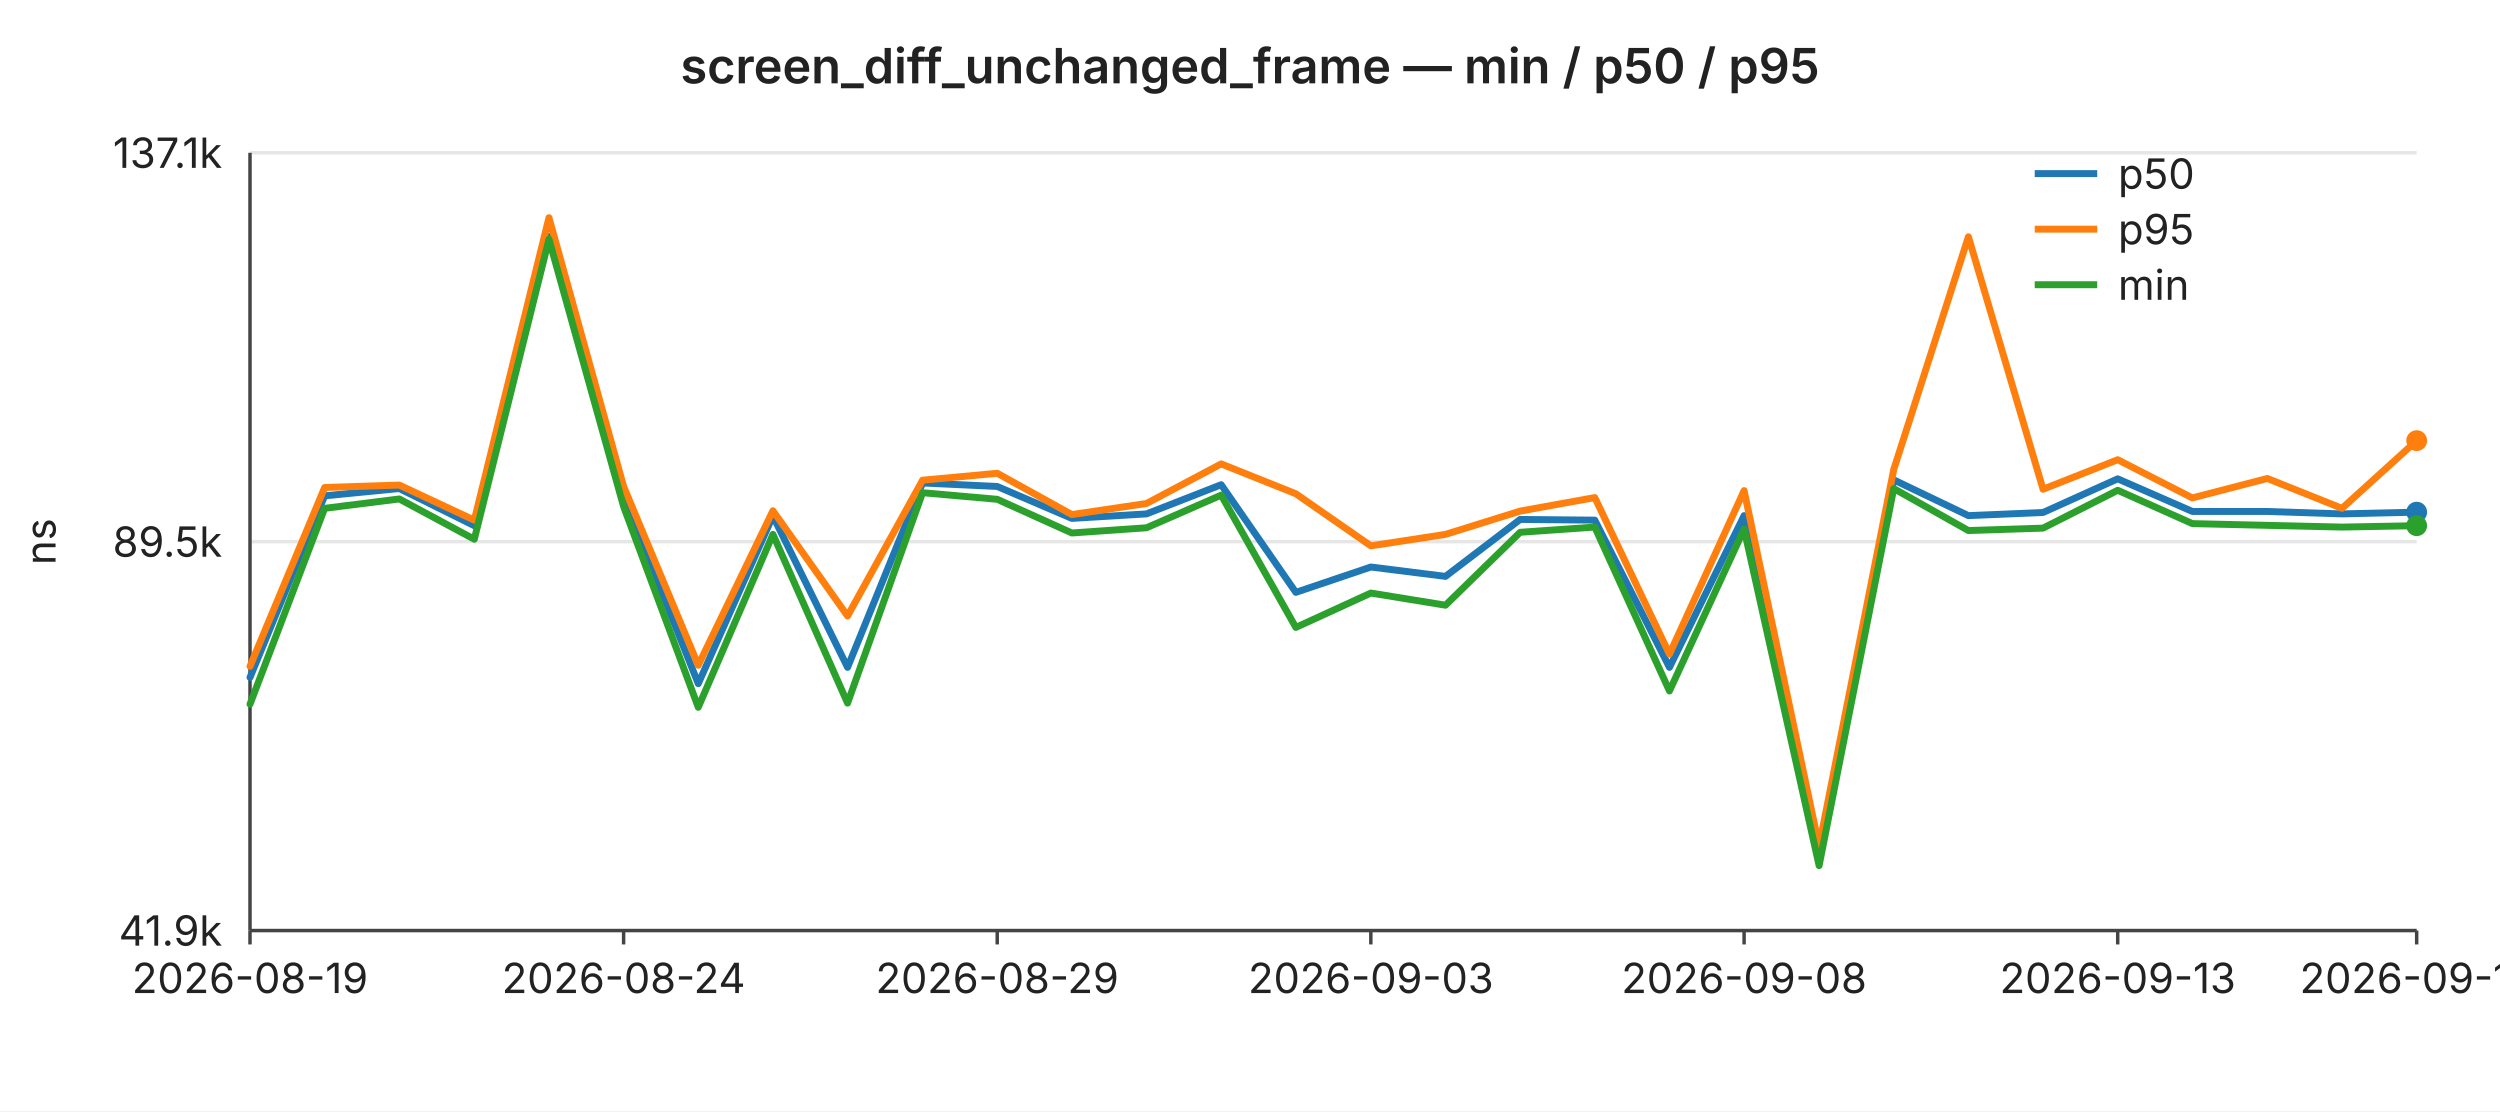
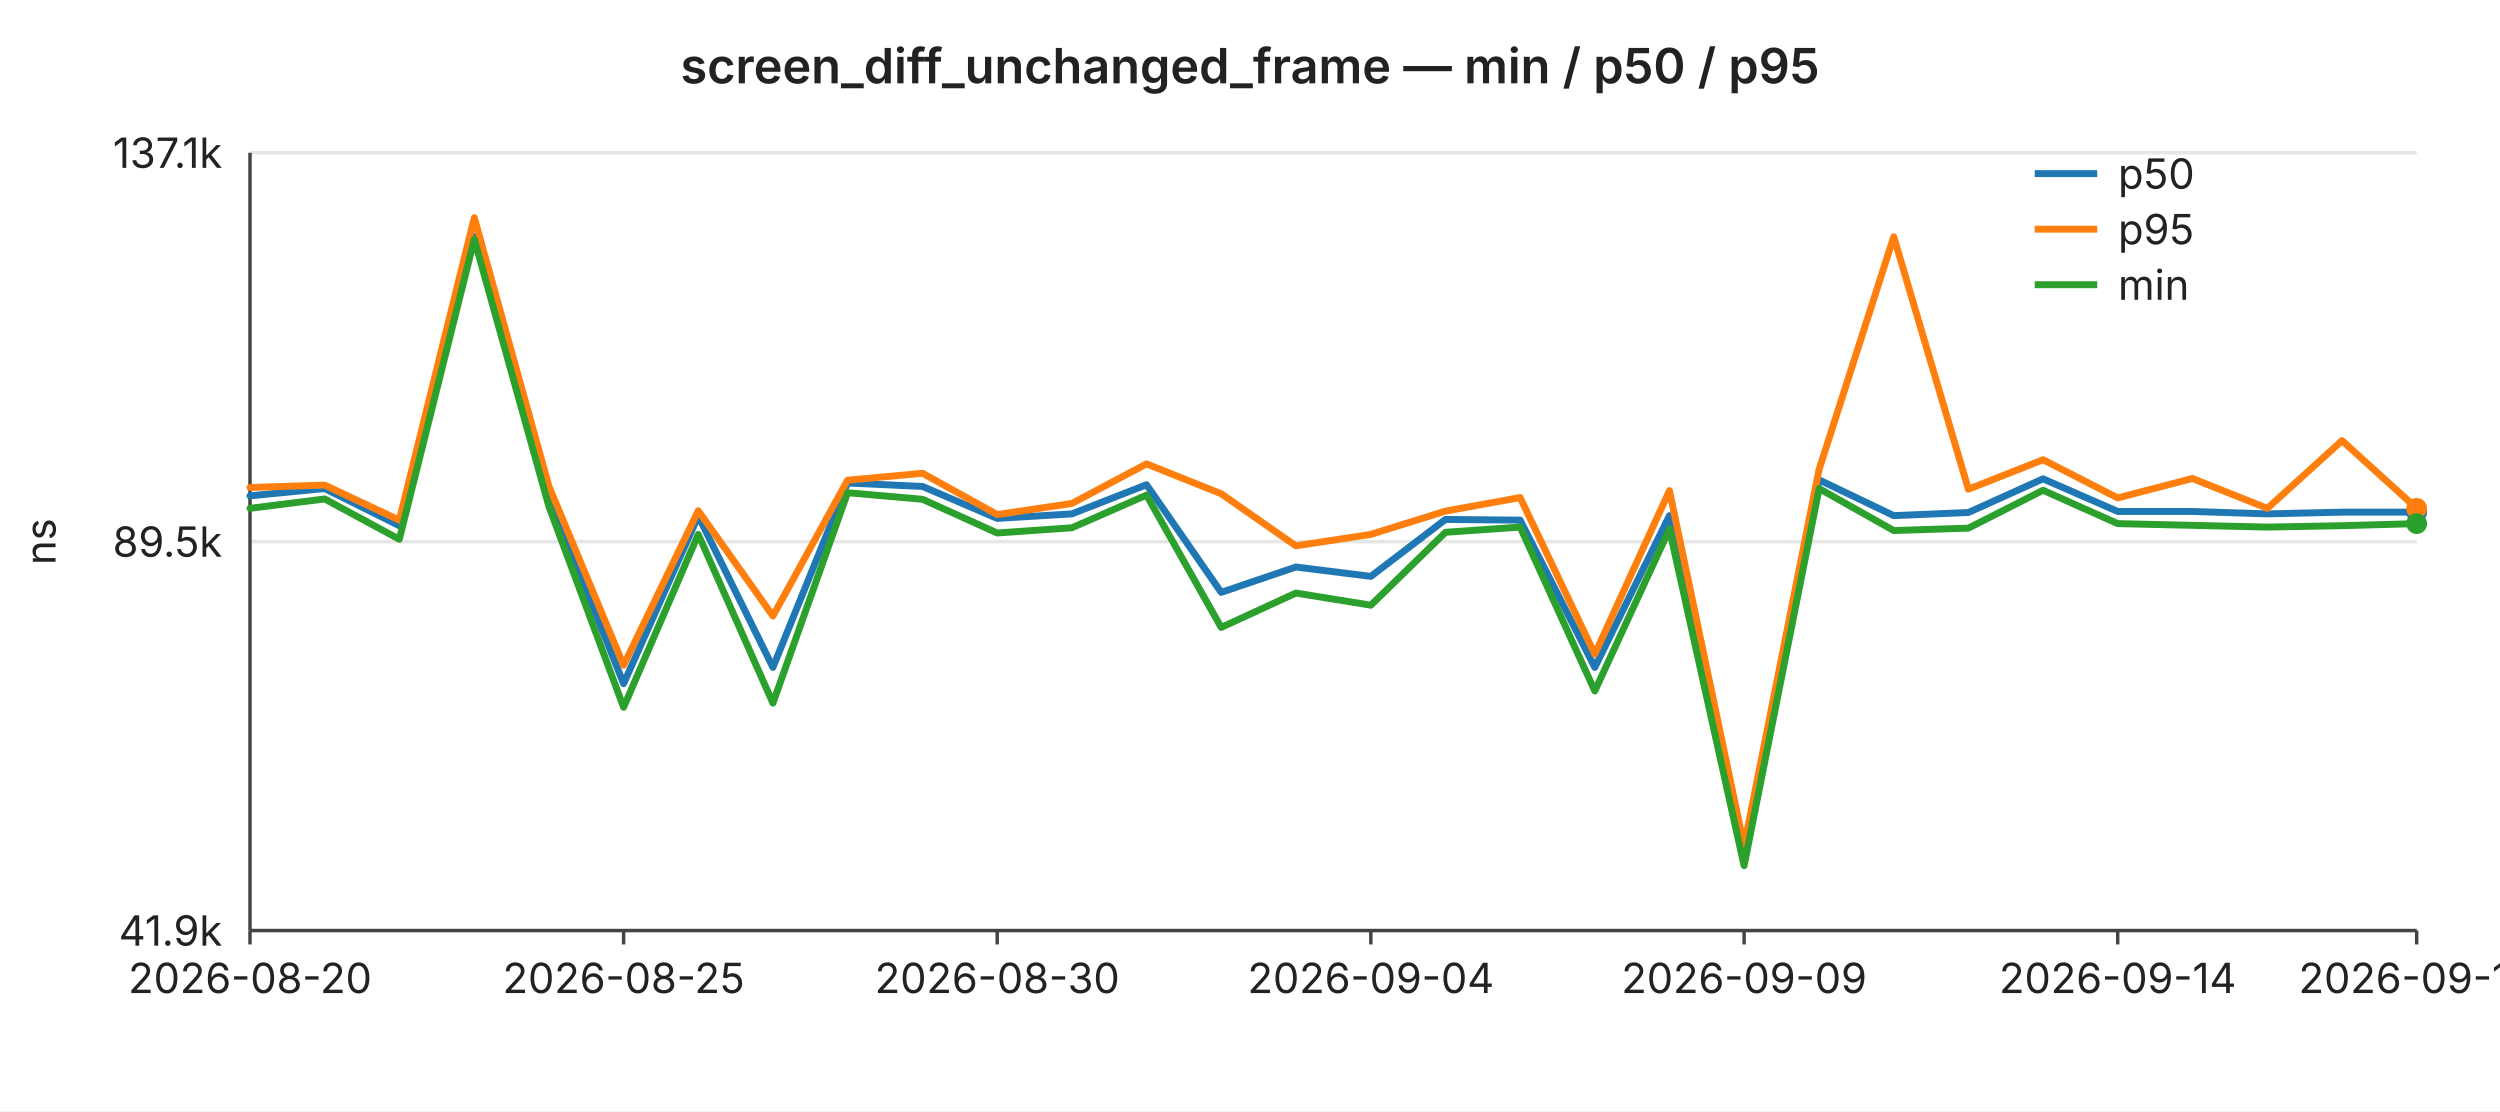
<svg xmlns="http://www.w3.org/2000/svg" width="720" height="320" viewBox="0 0 720 320" font-family="-apple-system,BlinkMacSystemFont,Segoe UI,sans-serif" font-size="12">
  <rect width="720" height="320" fill="#ffffff" />
  <text x="360" y="24" text-anchor="middle" font-size="14" font-weight="600" fill="#222">screen_diff_unchanged_frame — min / p50 / p95</text>
  <line x1="72" y1="44.0" x2="696" y2="44.0" stroke="#e6e6e6" stroke-width="1" />
  <text x="64" y="44.0" text-anchor="end" dominant-baseline="middle" fill="#222">137.1k</text>
  <line x1="72" y1="156.0" x2="696" y2="156.0" stroke="#e6e6e6" stroke-width="1" />
  <text x="64" y="156.0" text-anchor="end" dominant-baseline="middle" fill="#222">89.5k</text>
  <line x1="72" y1="268.0" x2="696" y2="268.0" stroke="#e6e6e6" stroke-width="1" />
  <text x="64" y="268.0" text-anchor="end" dominant-baseline="middle" fill="#222">41.9k</text>
  <text x="16" y="156" text-anchor="middle" fill="#222" transform="rotate(-90 16 156)">ns</text>
  <line x1="72" y1="44" x2="72" y2="268" stroke="#444" stroke-width="1" />
  <line x1="72" y1="268" x2="696" y2="268" stroke="#444" stroke-width="1" />
  <line x1="72.0" y1="268" x2="72.0" y2="272" stroke="#444" stroke-width="1" />
-   <text x="72.0" y="286" text-anchor="middle" fill="#222">2026-08-19</text>
+   <text x="72.0" y="286" text-anchor="middle" fill="#222">2026-08-20</text>
  <line x1="179.6" y1="268" x2="179.6" y2="272" stroke="#444" stroke-width="1" />
-   <text x="179.6" y="286" text-anchor="middle" fill="#222">2026-08-24</text>
+   <text x="179.6" y="286" text-anchor="middle" fill="#222">2026-08-25</text>
  <line x1="287.2" y1="268" x2="287.2" y2="272" stroke="#444" stroke-width="1" />
-   <text x="287.2" y="286" text-anchor="middle" fill="#222">2026-08-29</text>
+   <text x="287.2" y="286" text-anchor="middle" fill="#222">2026-08-30</text>
  <line x1="394.8" y1="268" x2="394.8" y2="272" stroke="#444" stroke-width="1" />
-   <text x="394.8" y="286" text-anchor="middle" fill="#222">2026-09-03</text>
+   <text x="394.8" y="286" text-anchor="middle" fill="#222">2026-09-04</text>
  <line x1="502.3" y1="268" x2="502.3" y2="272" stroke="#444" stroke-width="1" />
-   <text x="502.3" y="286" text-anchor="middle" fill="#222">2026-09-08</text>
+   <text x="502.3" y="286" text-anchor="middle" fill="#222">2026-09-09</text>
  <line x1="609.9" y1="268" x2="609.9" y2="272" stroke="#444" stroke-width="1" />
-   <text x="609.9" y="286" text-anchor="middle" fill="#222">2026-09-13</text>
+   <text x="609.9" y="286" text-anchor="middle" fill="#222">2026-09-14</text>
  <line x1="696.0" y1="268" x2="696.0" y2="272" stroke="#444" stroke-width="1" />
-   <text x="696.0" y="286" text-anchor="middle" fill="#222">2026-09-17</text>
-   <polyline fill="none" stroke="#1f77b4" stroke-width="2" stroke-linejoin="round" stroke-linecap="round" points="72.0,195.1 93.5,142.8 115.0,140.7 136.6,151.4 158.1,68.1 179.6,142.9 201.1,196.9 222.6,148.6 244.1,192.2 265.7,139.1 287.2,140.1 308.7,149.3 330.2,148.0 351.7,139.6 373.2,170.6 394.8,163.3 416.3,166.0 437.8,149.6 459.3,149.8 480.8,192.2 502.3,148.5 523.9,247.0 545.4,138.2 566.9,148.5 588.4,147.6 609.9,137.9 631.4,147.3 653.0,147.3 674.5,148.0 696.0,147.5" />
+   <text x="696.0" y="286" text-anchor="middle" fill="#222">2026-09-18</text>
+   <polyline fill="none" stroke="#1f77b4" stroke-width="2" stroke-linejoin="round" stroke-linecap="round" points="72.0,142.8 93.5,140.7 115.0,151.4 136.6,68.1 158.1,142.9 179.6,196.9 201.1,148.6 222.6,192.2 244.1,139.1 265.7,140.1 287.2,149.3 308.7,148.0 330.2,139.6 351.7,170.6 373.2,163.3 394.8,166.0 416.3,149.6 437.8,149.8 459.3,192.2 480.8,148.5 502.3,247.0 523.9,138.2 545.4,148.5 566.9,147.6 588.4,137.9 609.9,147.3 631.4,147.3 653.0,148.0 674.5,147.5 696.0,147.5" />
  <circle cx="696.0" cy="147.5" r="3" fill="#1f77b4" />
-   <polyline fill="none" stroke="#ff7f0e" stroke-width="2" stroke-linejoin="round" stroke-linecap="round" points="72.0,191.9 93.5,140.4 115.0,139.7 136.6,149.8 158.1,62.7 179.6,140.1 201.1,191.6 222.6,147.1 244.1,177.4 265.7,138.3 287.2,136.3 308.7,148.2 330.2,145.0 351.7,133.6 373.2,142.2 394.8,157.2 416.3,153.9 437.8,147.2 459.3,143.3 480.8,188.4 502.3,141.3 523.9,243.7 545.4,135.2 566.9,68.2 588.4,140.9 609.9,132.4 631.4,143.4 653.0,137.8 674.5,146.4 696.0,126.9" />
-   <circle cx="696.0" cy="126.9" r="3" fill="#ff7f0e" />
-   <polyline fill="none" stroke="#2ca02c" stroke-width="2" stroke-linejoin="round" stroke-linecap="round" points="72.0,202.8 93.5,146.4 115.0,143.7 136.6,155.3 158.1,68.9 179.6,145.9 201.1,203.7 222.6,153.9 244.1,202.5 265.7,141.9 287.2,143.8 308.7,153.5 330.2,152.0 351.7,142.6 373.2,180.7 394.8,170.8 416.3,174.3 437.8,153.3 459.3,151.8 480.8,199.0 502.3,152.4 523.9,249.3 545.4,140.7 566.9,152.8 588.4,152.1 609.9,141.2 631.4,150.8 653.0,151.3 674.5,151.8 696.0,151.4" />
-   <circle cx="696.0" cy="151.4" r="3" fill="#2ca02c" />
+   <polyline fill="none" stroke="#ff7f0e" stroke-width="2" stroke-linejoin="round" stroke-linecap="round" points="72.0,140.4 93.5,139.7 115.0,149.8 136.6,62.7 158.1,140.1 179.6,191.6 201.1,147.1 222.6,177.4 244.1,138.3 265.7,136.3 287.2,148.2 308.7,145.0 330.2,133.6 351.7,142.2 373.2,157.2 394.8,153.9 416.3,147.2 437.8,143.3 459.3,188.4 480.8,141.3 502.3,243.7 523.9,135.2 545.4,68.2 566.9,140.9 588.4,132.4 609.9,143.4 631.4,137.8 653.0,146.4 674.5,126.9 696.0,146.4" />
+   <circle cx="696.0" cy="146.4" r="3" fill="#ff7f0e" />
+   <polyline fill="none" stroke="#2ca02c" stroke-width="2" stroke-linejoin="round" stroke-linecap="round" points="72.0,146.4 93.5,143.7 115.0,155.3 136.6,68.9 158.1,145.9 179.6,203.7 201.1,153.9 222.6,202.5 244.1,141.9 265.7,143.8 287.2,153.5 308.7,152.0 330.2,142.6 351.7,180.7 373.2,170.8 394.8,174.3 416.3,153.3 437.8,151.8 459.3,199.0 480.8,152.4 502.3,249.3 523.9,140.7 545.4,152.8 566.9,152.1 588.4,141.2 609.9,150.8 631.4,151.3 653.0,151.8 674.5,151.4 696.0,150.8" />
+   <circle cx="696.0" cy="150.8" r="3" fill="#2ca02c" />
  <line x1="586" y1="50" x2="604" y2="50" stroke="#1f77b4" stroke-width="2" />
  <text x="610" y="50" dominant-baseline="middle" fill="#222">p50</text>
  <line x1="586" y1="66" x2="604" y2="66" stroke="#ff7f0e" stroke-width="2" />
  <text x="610" y="66" dominant-baseline="middle" fill="#222">p95</text>
  <line x1="586" y1="82" x2="604" y2="82" stroke="#2ca02c" stroke-width="2" />
  <text x="610" y="82" dominant-baseline="middle" fill="#222">min</text>
</svg>
